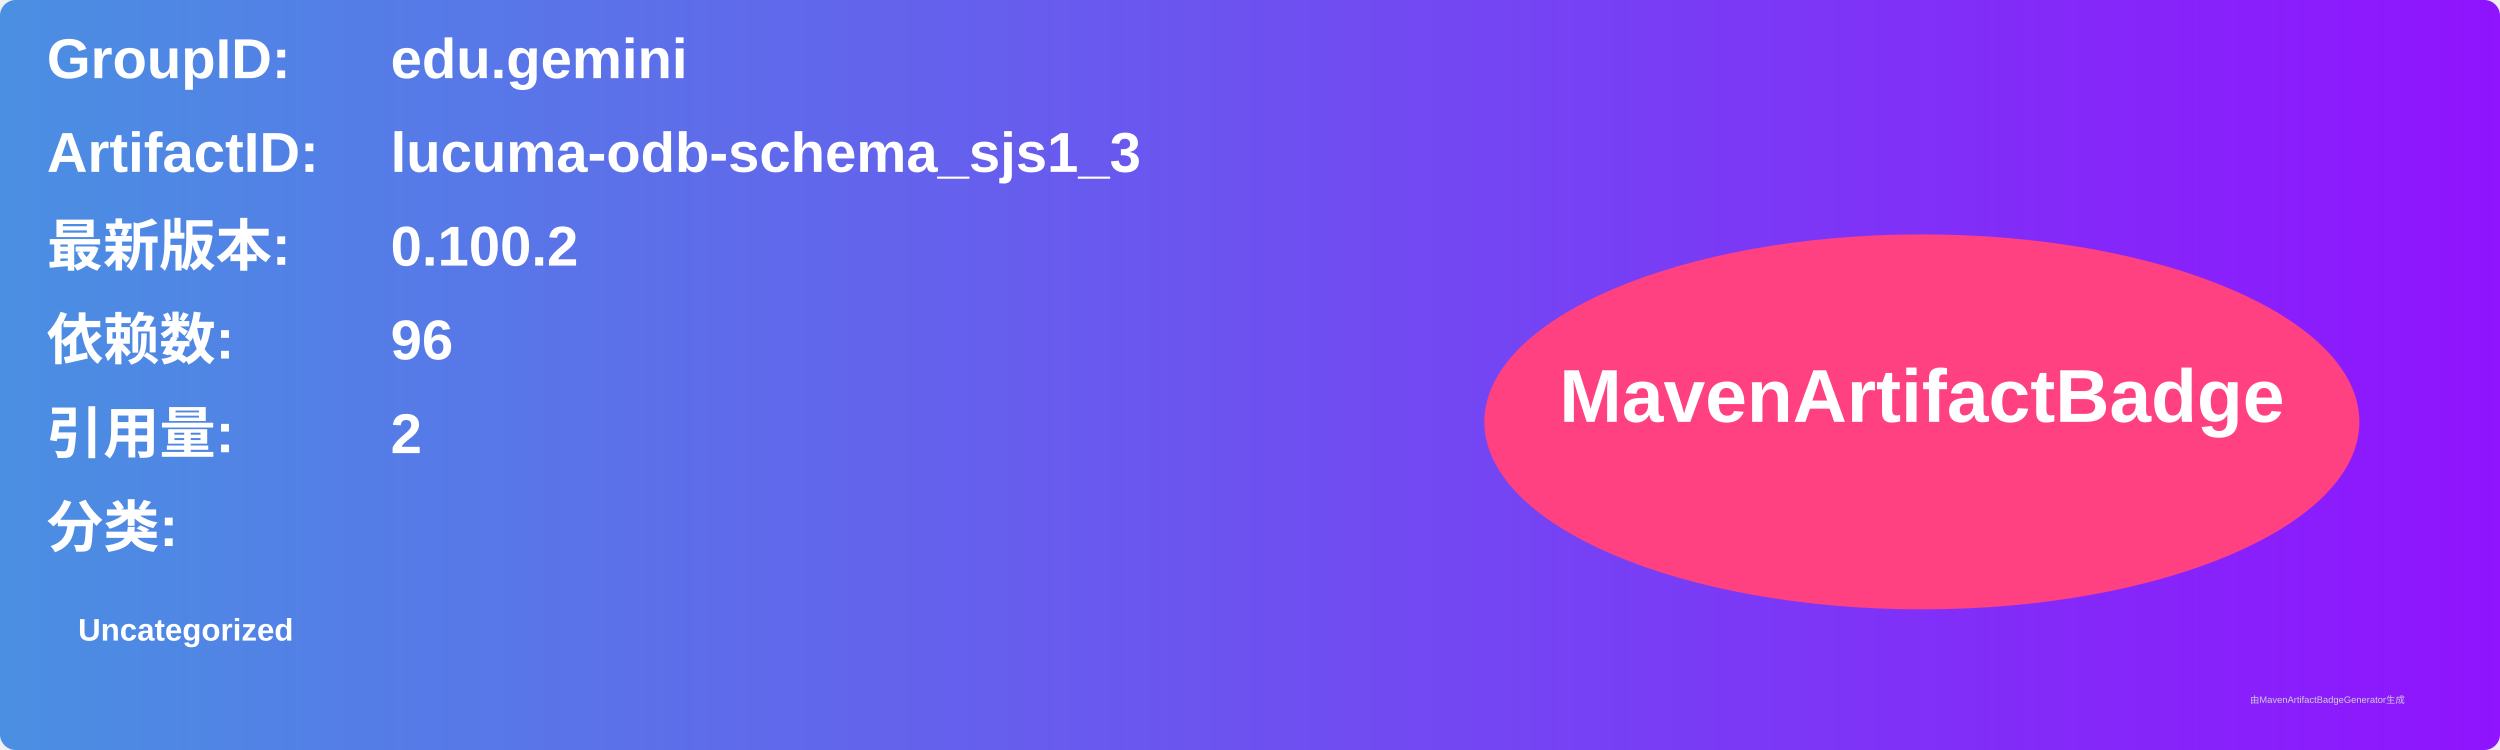
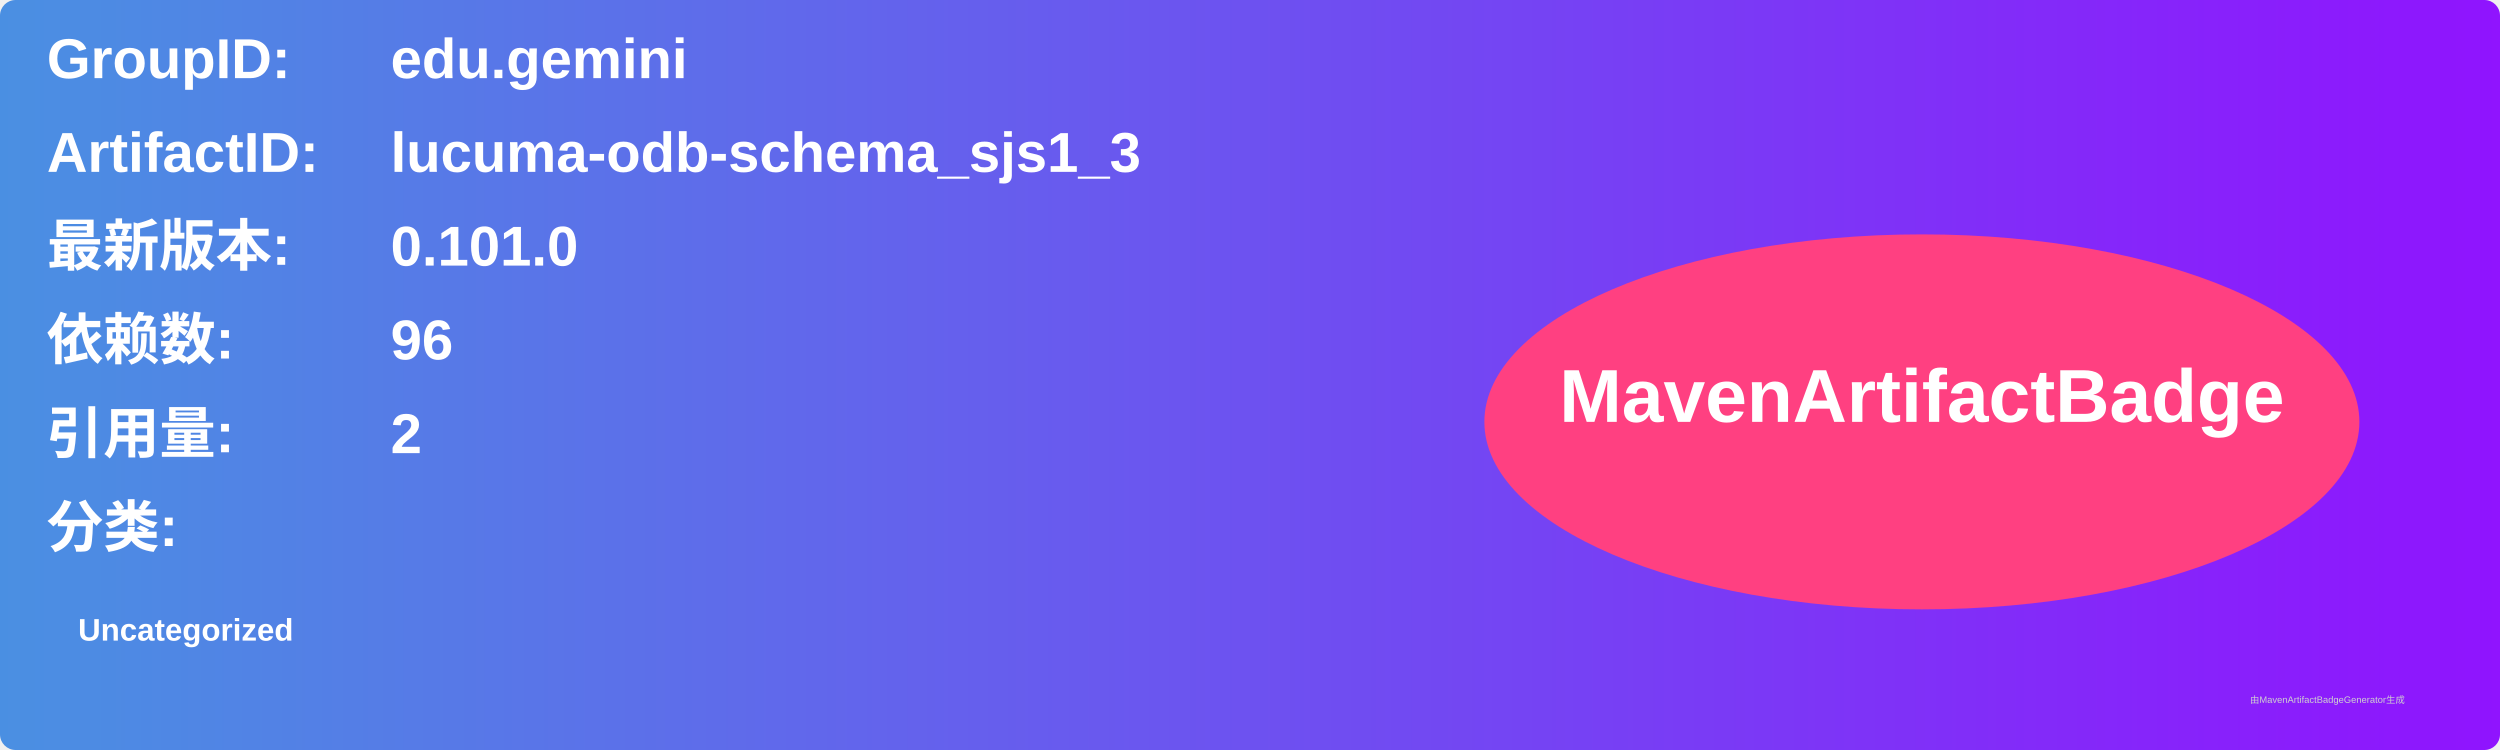
<svg xmlns="http://www.w3.org/2000/svg" width="800" height="240" viewBox="0 0 800 240">
  <linearGradient id="grad" x1="0%" y1="0%" x2="100%" y2="0%">
    <stop offset="0%" stop-color="#4a90e2" />
    <stop offset="100%" stop-color="#9013fe" />
  </linearGradient>
  <rect width="100%" height="100%" rx="5" ry="5" fill="url(#grad)" />
  <g transform="translate(15, 15)">
    <text x="0" y="10" font-family="Arial" font-size="18" fill="white" font-weight="bold" width="260">GroupID:</text>
    <text x="110" y="10" font-family="Arial" font-size="18" fill="white" font-weight="bold" width="460">edu.gemini</text>
    <text x="0" y="40" font-family="Arial" font-size="18" fill="white" font-weight="bold" width="260">ArtifactID:</text>
    <text x="110" y="40" font-family="Arial" font-size="18" fill="white" font-weight="bold" width="460">lucuma-odb-schema_sjs1_3</text>
    <text x="0" y="70" font-family="Arial" font-size="18" fill="white" font-weight="bold">最新版本:</text>
    <text x="110" y="70" font-family="Arial" font-size="18" fill="white" font-weight="bold">
-       <tspan font-weight="bold">0.100.2</tspan>
+       <tspan font-weight="bold">0.101.0</tspan>
    </text>
    <text x="0" y="100" font-family="Arial" font-size="18" fill="white" font-weight="bold">依赖数: </text>
    <text x="110" y="100" font-family="Arial" font-size="18" fill="white">
      <tspan font-weight="bold">96</tspan>
    </text>
    <text x="0" y="130" font-family="Arial" font-size="18" fill="white" font-weight="bold">引用量: </text>
    <text x="110" y="130" font-family="Arial" font-size="18" fill="white">
      <tspan font-weight="bold">2</tspan>
    </text>
    <text x="0" y="160" font-family="Arial" font-size="18" fill="white" font-weight="bold">分类:</text>
    <text x="10" y="190" font-family="Arial" font-size="10" fill="white">
      <tspan font-weight="bold">Uncategorized</tspan>
    </text>
    <ellipse cx="600" cy="120" rx="140" ry="60" fill="#ff4081" />
    <text x="600" y="120" text-anchor="middle" font-family="Arial" font-size="24" fill="white" font-weight="bold">MavenArtifactBadge</text>
  </g>
  <text x="720" y="225" font-family="Arial" font-size="3" fill="#d0d0d0">由MavenArtifactBadgeGenerator生成</text>
</svg>
